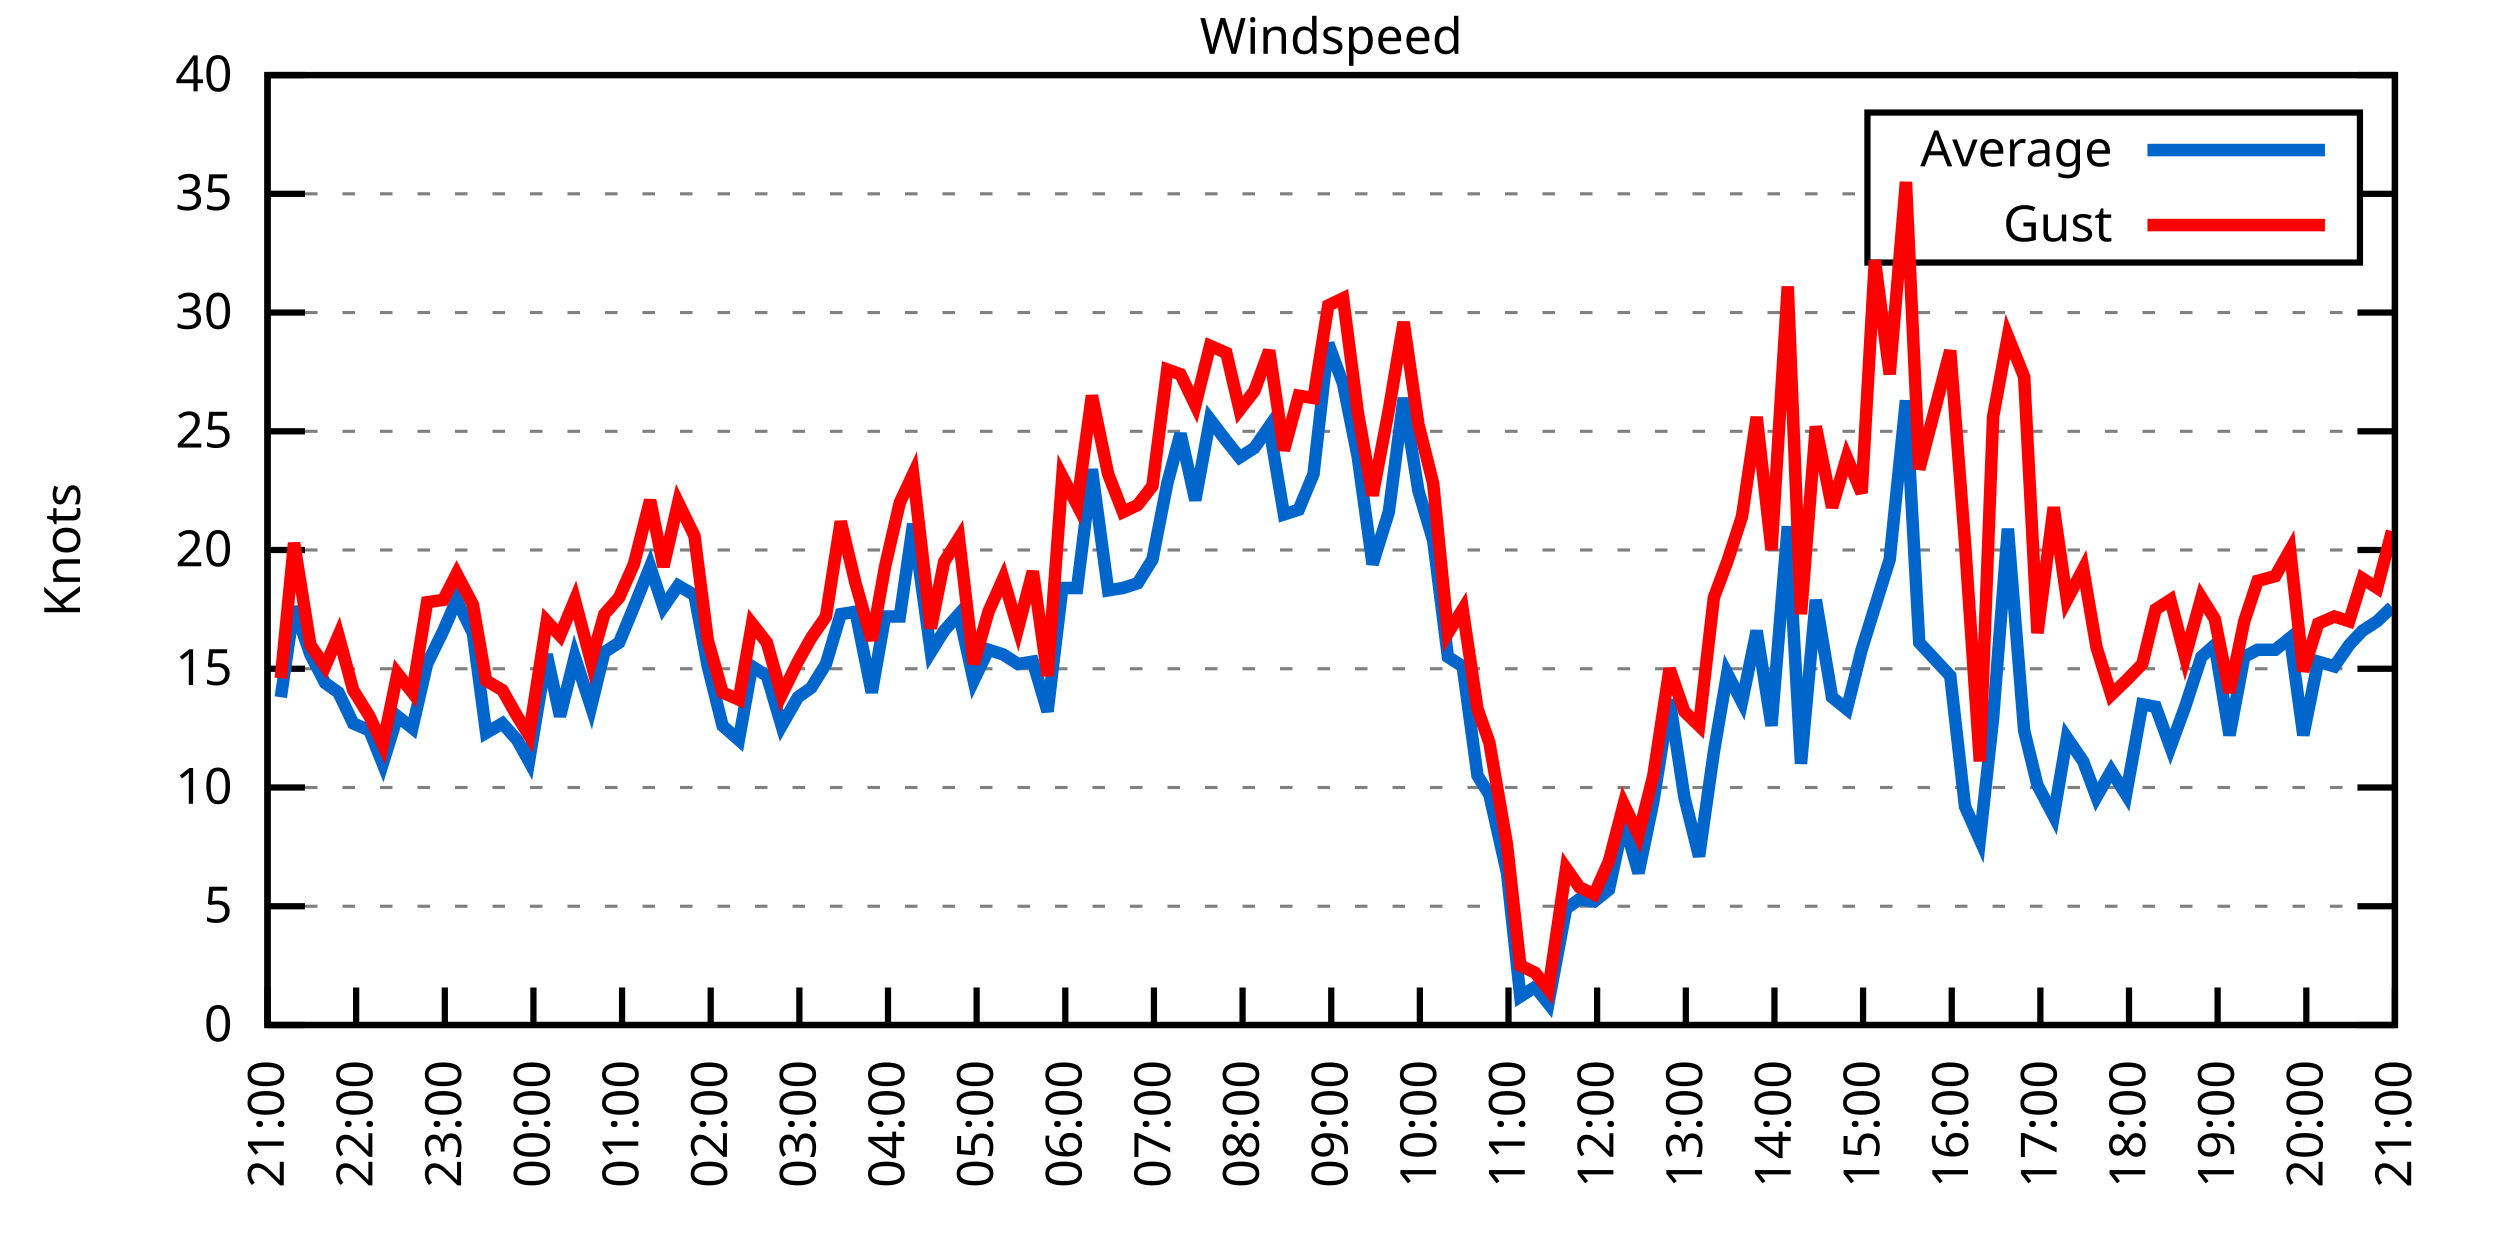
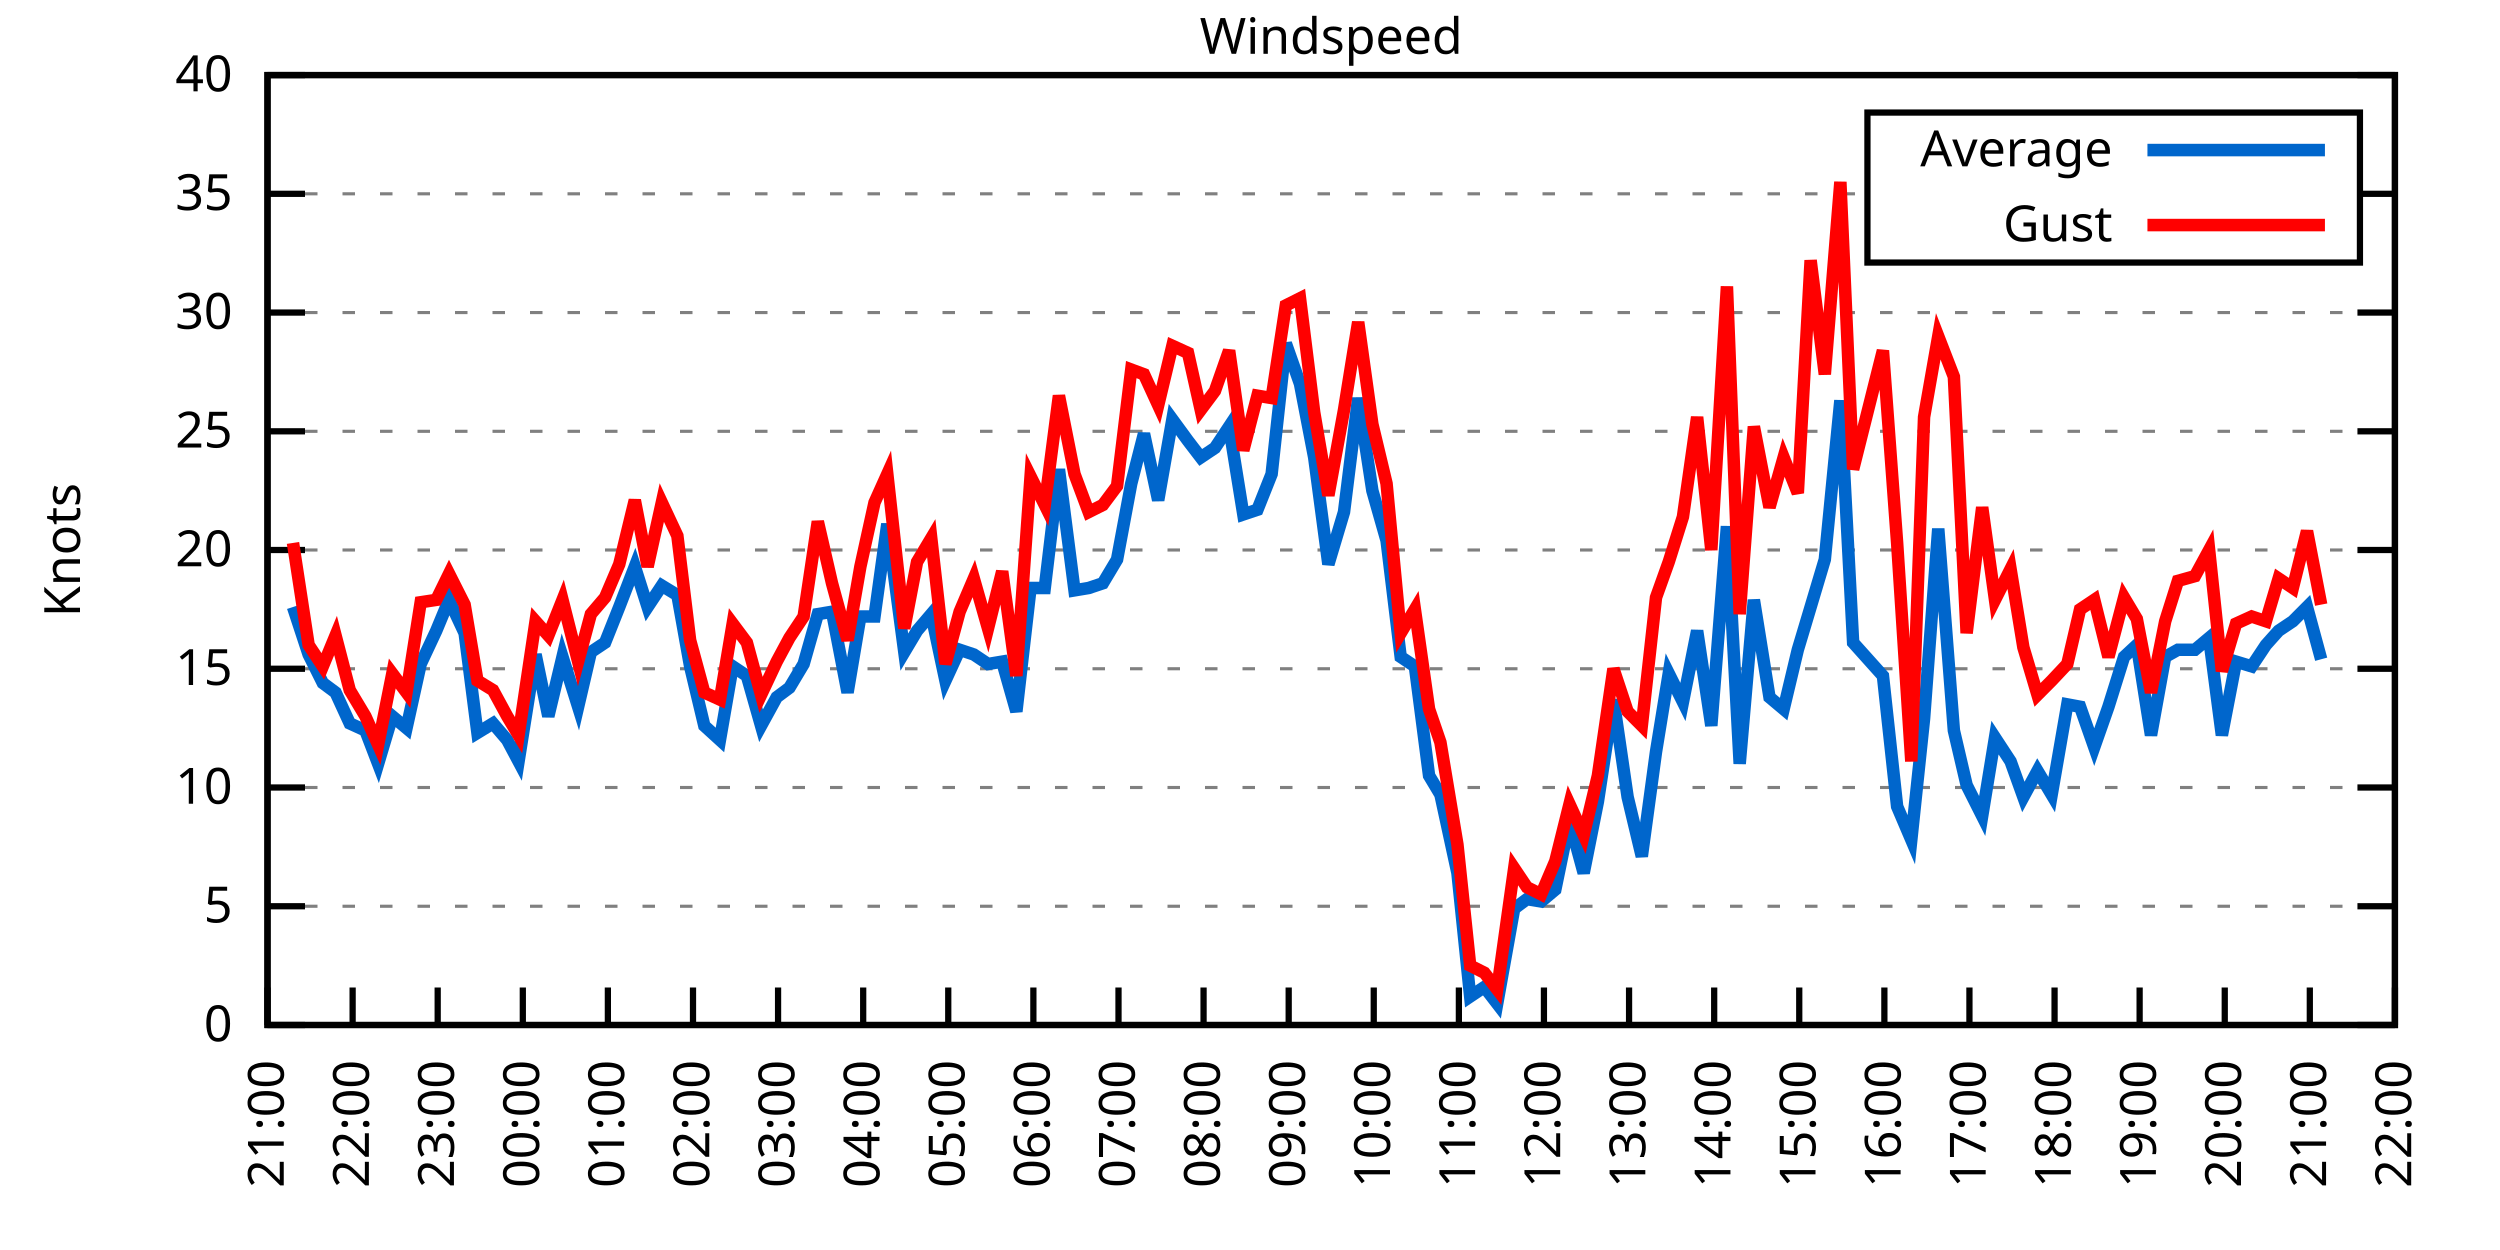
<svg xmlns="http://www.w3.org/2000/svg" xmlns:xlink="http://www.w3.org/1999/xlink" width="400" height="200" viewBox="0 0 400 200">
  <g id="gnuplot_canvas">
    <rect x="0" y="0" width="400" height="200" fill="none" />
    <defs>
      <circle id="gpDot" r="0.5" stroke-width="0.5" stroke="currentColor" />
      <path id="gpPt0" stroke-width="0.333" stroke="currentColor" d="M-1,0 h2 M0,-1 v2" />
      <path id="gpPt1" stroke-width="0.333" stroke="currentColor" d="M-1,-1 L1,1 M1,-1 L-1,1" />
      <path id="gpPt2" stroke-width="0.333" stroke="currentColor" d="M-1,0 L1,0 M0,-1 L0,1 M-1,-1 L1,1 M-1,1 L1,-1" />
      <rect id="gpPt3" stroke-width="0.333" stroke="currentColor" x="-1" y="-1" width="2" height="2" />
      <rect id="gpPt4" stroke-width="0.333" stroke="currentColor" fill="currentColor" x="-1" y="-1" width="2" height="2" />
      <circle id="gpPt5" stroke-width="0.333" stroke="currentColor" cx="0" cy="0" r="1" />
      <use xlink:href="#gpPt5" id="gpPt6" fill="currentColor" stroke="none" />
      <path id="gpPt7" stroke-width="0.333" stroke="currentColor" d="M0,-1.33 L-1.33,0.67 L1.33,0.67 z" />
      <use xlink:href="#gpPt7" id="gpPt8" fill="currentColor" stroke="none" />
      <use xlink:href="#gpPt7" id="gpPt9" stroke="currentColor" transform="rotate(180)" />
      <use xlink:href="#gpPt9" id="gpPt10" fill="currentColor" stroke="none" />
      <use xlink:href="#gpPt3" id="gpPt11" stroke="currentColor" transform="rotate(45)" />
      <use xlink:href="#gpPt11" id="gpPt12" fill="currentColor" stroke="none" />
      <path id="gpPt13" stroke-width="0.333" stroke="currentColor" d="M0,1.330 L1.265,0.411 L0.782,-1.067 L-0.782,-1.076 L-1.265,0.411 z" />
      <use xlink:href="#gpPt13" id="gpPt14" fill="currentColor" stroke="none" />
      <filter id="textbox" filterUnits="objectBoundingBox" x="0" y="0" height="1" width="1">
        <feFlood flood-color="white" flood-opacity="1" result="bgnd" />
        <feComposite in="SourceGraphic" in2="bgnd" operator="atop" />
      </filter>
      <filter id="greybox" filterUnits="objectBoundingBox" x="0" y="0" height="1" width="1">
        <feFlood flood-color="lightgrey" flood-opacity="1" result="grey" />
        <feComposite in="SourceGraphic" in2="grey" operator="atop" />
      </filter>
    </defs>
    <g fill="none" color="white" stroke="currentColor" stroke-width="1.00" stroke-linecap="butt" stroke-linejoin="miter">
</g>
    <g fill="none" color="black" stroke="currentColor" stroke-width="1.00" stroke-linecap="butt" stroke-linejoin="miter">
      <g stroke="none" shape-rendering="crispEdges">
        <polygon fill="rgb(255, 255, 255)" points="42.80,164.00 383.18,164.00 383.18,12.02 42.80,12.02 " />
      </g>
    </g>
    <g fill="none" color="black" stroke="currentColor" stroke-width="1.00" stroke-linecap="butt" stroke-linejoin="miter">
</g>
    <g fill="none" color="black" stroke="black" stroke-width="0.50" stroke-linecap="butt" stroke-linejoin="miter">
</g>
    <g fill="none" color="gray" stroke="currentColor" stroke-width="0.50" stroke-linecap="butt" stroke-linejoin="miter">
      <path stroke="gray" stroke-dasharray="2,4" class="gridline" d="M42.80,164.00 L383.19,164.00  " />
    </g>
    <g fill="none" color="gray" stroke="gray" stroke-width="1.00" stroke-linecap="butt" stroke-linejoin="miter">
</g>
    <g fill="none" color="black" stroke="currentColor" stroke-width="1.00" stroke-linecap="butt" stroke-linejoin="miter">
      <path stroke="black" d="M42.80,164.00 L48.80,164.00 M383.19,164.00 L377.19,164.00  " />
      <g transform="translate(37.20,166.60)" stroke="none" fill="black" font-family="Sans" font-size="8.00" text-anchor="end">
        <text>
          <tspan font-family="Sans"> 0</tspan>
        </text>
      </g>
    </g>
    <g fill="none" color="black" stroke="currentColor" stroke-width="1.00" stroke-linecap="butt" stroke-linejoin="miter">
</g>
    <g fill="none" color="black" stroke="black" stroke-width="0.50" stroke-linecap="butt" stroke-linejoin="miter">
</g>
    <g fill="none" color="gray" stroke="currentColor" stroke-width="0.50" stroke-linecap="butt" stroke-linejoin="miter">
      <path stroke="gray" stroke-dasharray="2,4" class="gridline" d="M42.80,145.00 L383.19,145.00  " />
    </g>
    <g fill="none" color="gray" stroke="gray" stroke-width="1.00" stroke-linecap="butt" stroke-linejoin="miter">
</g>
    <g fill="none" color="black" stroke="currentColor" stroke-width="1.00" stroke-linecap="butt" stroke-linejoin="miter">
      <path stroke="black" d="M42.80,145.00 L48.80,145.00 M383.19,145.00 L377.19,145.00  " />
      <g transform="translate(37.20,147.60)" stroke="none" fill="black" font-family="Sans" font-size="8.00" text-anchor="end">
        <text>
          <tspan font-family="Sans"> 5</tspan>
        </text>
      </g>
    </g>
    <g fill="none" color="black" stroke="currentColor" stroke-width="1.00" stroke-linecap="butt" stroke-linejoin="miter">
</g>
    <g fill="none" color="black" stroke="black" stroke-width="0.50" stroke-linecap="butt" stroke-linejoin="miter">
</g>
    <g fill="none" color="gray" stroke="currentColor" stroke-width="0.50" stroke-linecap="butt" stroke-linejoin="miter">
      <path stroke="gray" stroke-dasharray="2,4" class="gridline" d="M42.80,126.00 L383.19,126.00  " />
    </g>
    <g fill="none" color="gray" stroke="gray" stroke-width="1.00" stroke-linecap="butt" stroke-linejoin="miter">
</g>
    <g fill="none" color="black" stroke="currentColor" stroke-width="1.00" stroke-linecap="butt" stroke-linejoin="miter">
      <path stroke="black" d="M42.80,126.00 L48.80,126.00 M383.19,126.00 L377.19,126.00  " />
      <g transform="translate(37.20,128.60)" stroke="none" fill="black" font-family="Sans" font-size="8.00" text-anchor="end">
        <text>
          <tspan font-family="Sans"> 10</tspan>
        </text>
      </g>
    </g>
    <g fill="none" color="black" stroke="currentColor" stroke-width="1.00" stroke-linecap="butt" stroke-linejoin="miter">
</g>
    <g fill="none" color="black" stroke="black" stroke-width="0.50" stroke-linecap="butt" stroke-linejoin="miter">
</g>
    <g fill="none" color="gray" stroke="currentColor" stroke-width="0.50" stroke-linecap="butt" stroke-linejoin="miter">
      <path stroke="gray" stroke-dasharray="2,4" class="gridline" d="M42.80,107.00 L383.19,107.00  " />
    </g>
    <g fill="none" color="gray" stroke="gray" stroke-width="1.00" stroke-linecap="butt" stroke-linejoin="miter">
</g>
    <g fill="none" color="black" stroke="currentColor" stroke-width="1.00" stroke-linecap="butt" stroke-linejoin="miter">
      <path stroke="black" d="M42.80,107.00 L48.80,107.00 M383.19,107.00 L377.19,107.00  " />
      <g transform="translate(37.20,109.60)" stroke="none" fill="black" font-family="Sans" font-size="8.00" text-anchor="end">
        <text>
          <tspan font-family="Sans"> 15</tspan>
        </text>
      </g>
    </g>
    <g fill="none" color="black" stroke="currentColor" stroke-width="1.00" stroke-linecap="butt" stroke-linejoin="miter">
</g>
    <g fill="none" color="black" stroke="black" stroke-width="0.50" stroke-linecap="butt" stroke-linejoin="miter">
</g>
    <g fill="none" color="gray" stroke="currentColor" stroke-width="0.50" stroke-linecap="butt" stroke-linejoin="miter">
      <path stroke="gray" stroke-dasharray="2,4" class="gridline" d="M42.80,88.00 L383.19,88.00  " />
    </g>
    <g fill="none" color="gray" stroke="gray" stroke-width="1.00" stroke-linecap="butt" stroke-linejoin="miter">
</g>
    <g fill="none" color="black" stroke="currentColor" stroke-width="1.00" stroke-linecap="butt" stroke-linejoin="miter">
      <path stroke="black" d="M42.80,88.00 L48.80,88.00 M383.19,88.00 L377.19,88.00  " />
      <g transform="translate(37.20,90.60)" stroke="none" fill="black" font-family="Sans" font-size="8.00" text-anchor="end">
        <text>
          <tspan font-family="Sans"> 20</tspan>
        </text>
      </g>
    </g>
    <g fill="none" color="black" stroke="currentColor" stroke-width="1.00" stroke-linecap="butt" stroke-linejoin="miter">
</g>
    <g fill="none" color="black" stroke="black" stroke-width="0.50" stroke-linecap="butt" stroke-linejoin="miter">
</g>
    <g fill="none" color="gray" stroke="currentColor" stroke-width="0.50" stroke-linecap="butt" stroke-linejoin="miter">
      <path stroke="gray" stroke-dasharray="2,4" class="gridline" d="M42.80,69.01 L383.19,69.01  " />
    </g>
    <g fill="none" color="gray" stroke="gray" stroke-width="1.00" stroke-linecap="butt" stroke-linejoin="miter">
</g>
    <g fill="none" color="black" stroke="currentColor" stroke-width="1.00" stroke-linecap="butt" stroke-linejoin="miter">
      <path stroke="black" d="M42.80,69.01 L48.80,69.01 M383.19,69.01 L377.19,69.01  " />
      <g transform="translate(37.20,71.61)" stroke="none" fill="black" font-family="Sans" font-size="8.00" text-anchor="end">
        <text>
          <tspan font-family="Sans"> 25</tspan>
        </text>
      </g>
    </g>
    <g fill="none" color="black" stroke="currentColor" stroke-width="1.00" stroke-linecap="butt" stroke-linejoin="miter">
</g>
    <g fill="none" color="black" stroke="black" stroke-width="0.50" stroke-linecap="butt" stroke-linejoin="miter">
</g>
    <g fill="none" color="gray" stroke="currentColor" stroke-width="0.50" stroke-linecap="butt" stroke-linejoin="miter">
      <path stroke="gray" stroke-dasharray="2,4" class="gridline" d="M42.80,50.01 L383.19,50.01  " />
    </g>
    <g fill="none" color="gray" stroke="gray" stroke-width="1.00" stroke-linecap="butt" stroke-linejoin="miter">
</g>
    <g fill="none" color="black" stroke="currentColor" stroke-width="1.00" stroke-linecap="butt" stroke-linejoin="miter">
      <path stroke="black" d="M42.80,50.01 L48.80,50.01 M383.19,50.01 L377.19,50.01  " />
      <g transform="translate(37.20,52.61)" stroke="none" fill="black" font-family="Sans" font-size="8.00" text-anchor="end">
        <text>
          <tspan font-family="Sans"> 30</tspan>
        </text>
      </g>
    </g>
    <g fill="none" color="black" stroke="currentColor" stroke-width="1.00" stroke-linecap="butt" stroke-linejoin="miter">
</g>
    <g fill="none" color="black" stroke="black" stroke-width="0.50" stroke-linecap="butt" stroke-linejoin="miter">
</g>
    <g fill="none" color="gray" stroke="currentColor" stroke-width="0.50" stroke-linecap="butt" stroke-linejoin="miter">
      <path stroke="gray" stroke-dasharray="2,4" class="gridline" d="M42.80,31.01 L298.79,31.01 M377.59,31.01 L383.19,31.01  " />
    </g>
    <g fill="none" color="gray" stroke="gray" stroke-width="1.00" stroke-linecap="butt" stroke-linejoin="miter">
</g>
    <g fill="none" color="black" stroke="currentColor" stroke-width="1.00" stroke-linecap="butt" stroke-linejoin="miter">
      <path stroke="black" d="M42.80,31.01 L48.80,31.01 M383.19,31.01 L377.19,31.01  " />
      <g transform="translate(37.20,33.61)" stroke="none" fill="black" font-family="Sans" font-size="8.00" text-anchor="end">
        <text>
          <tspan font-family="Sans"> 35</tspan>
        </text>
      </g>
    </g>
    <g fill="none" color="black" stroke="currentColor" stroke-width="1.00" stroke-linecap="butt" stroke-linejoin="miter">
</g>
    <g fill="none" color="black" stroke="black" stroke-width="0.50" stroke-linecap="butt" stroke-linejoin="miter">
</g>
    <g fill="none" color="gray" stroke="currentColor" stroke-width="0.50" stroke-linecap="butt" stroke-linejoin="miter">
      <path stroke="gray" stroke-dasharray="2,4" class="gridline" d="M42.80,12.01 L383.19,12.01  " />
    </g>
    <g fill="none" color="gray" stroke="gray" stroke-width="1.00" stroke-linecap="butt" stroke-linejoin="miter">
</g>
    <g fill="none" color="black" stroke="currentColor" stroke-width="1.00" stroke-linecap="butt" stroke-linejoin="miter">
      <path stroke="black" d="M42.80,12.01 L48.80,12.01 M383.19,12.01 L377.19,12.01  " />
      <g transform="translate(37.20,14.61)" stroke="none" fill="black" font-family="Sans" font-size="8.00" text-anchor="end">
        <text>
          <tspan font-family="Sans"> 40</tspan>
        </text>
      </g>
    </g>
    <g fill="none" color="black" stroke="currentColor" stroke-width="1.00" stroke-linecap="butt" stroke-linejoin="miter">
      <path stroke="black" d="M42.80,164.00 L42.80,158.00  " />
      <g transform="translate(45.40,169.60) rotate(270.00)" stroke="none" fill="black" font-family="Sans" font-size="8.00" text-anchor="end">
        <text>
          <tspan font-family="Sans">21:00</tspan>
        </text>
      </g>
    </g>
    <g fill="none" color="black" stroke="currentColor" stroke-width="1.00" stroke-linecap="butt" stroke-linejoin="miter">
-       <path stroke="black" d="M56.98,164.00 L56.98,158.00  " />
-       <g transform="translate(59.58,169.60) rotate(270.00)" stroke="none" fill="black" font-family="Sans" font-size="8.00" text-anchor="end">
+       <path stroke="black" d="M56.42,164.00 L56.42,158.00  " />
+       <g transform="translate(59.02,169.60) rotate(270.00)" stroke="none" fill="black" font-family="Sans" font-size="8.00" text-anchor="end">
        <text>
          <tspan font-family="Sans">22:00</tspan>
        </text>
      </g>
    </g>
    <g fill="none" color="black" stroke="currentColor" stroke-width="1.00" stroke-linecap="butt" stroke-linejoin="miter">
-       <path stroke="black" d="M71.17,164.00 L71.17,158.00  " />
-       <g transform="translate(73.77,169.60) rotate(270.00)" stroke="none" fill="black" font-family="Sans" font-size="8.00" text-anchor="end">
+       <path stroke="black" d="M70.03,164.00 L70.03,158.00  " />
+       <g transform="translate(72.63,169.60) rotate(270.00)" stroke="none" fill="black" font-family="Sans" font-size="8.00" text-anchor="end">
        <text>
          <tspan font-family="Sans">23:00</tspan>
        </text>
      </g>
    </g>
    <g fill="none" color="black" stroke="currentColor" stroke-width="1.00" stroke-linecap="butt" stroke-linejoin="miter">
-       <path stroke="black" d="M85.35,164.00 L85.35,158.00  " />
-       <g transform="translate(87.95,169.60) rotate(270.00)" stroke="none" fill="black" font-family="Sans" font-size="8.00" text-anchor="end">
+       <path stroke="black" d="M83.65,164.00 L83.65,158.00  " />
+       <g transform="translate(86.25,169.60) rotate(270.00)" stroke="none" fill="black" font-family="Sans" font-size="8.00" text-anchor="end">
        <text>
          <tspan font-family="Sans">00:00</tspan>
        </text>
      </g>
    </g>
    <g fill="none" color="black" stroke="currentColor" stroke-width="1.00" stroke-linecap="butt" stroke-linejoin="miter">
-       <path stroke="black" d="M99.53,164.00 L99.53,158.00  " />
-       <g transform="translate(102.13,169.60) rotate(270.00)" stroke="none" fill="black" font-family="Sans" font-size="8.00" text-anchor="end">
+       <path stroke="black" d="M97.26,164.00 L97.26,158.00  " />
+       <g transform="translate(99.86,169.60) rotate(270.00)" stroke="none" fill="black" font-family="Sans" font-size="8.00" text-anchor="end">
        <text>
          <tspan font-family="Sans">01:00</tspan>
        </text>
      </g>
    </g>
    <g fill="none" color="black" stroke="currentColor" stroke-width="1.00" stroke-linecap="butt" stroke-linejoin="miter">
-       <path stroke="black" d="M113.71,164.00 L113.71,158.00  " />
-       <g transform="translate(116.31,169.60) rotate(270.00)" stroke="none" fill="black" font-family="Sans" font-size="8.00" text-anchor="end">
+       <path stroke="black" d="M110.88,164.00 L110.88,158.00  " />
+       <g transform="translate(113.48,169.60) rotate(270.00)" stroke="none" fill="black" font-family="Sans" font-size="8.00" text-anchor="end">
        <text>
          <tspan font-family="Sans">02:00</tspan>
        </text>
      </g>
    </g>
    <g fill="none" color="black" stroke="currentColor" stroke-width="1.00" stroke-linecap="butt" stroke-linejoin="miter">
-       <path stroke="black" d="M127.90,164.00 L127.90,158.00  " />
-       <g transform="translate(130.50,169.60) rotate(270.00)" stroke="none" fill="black" font-family="Sans" font-size="8.00" text-anchor="end">
+       <path stroke="black" d="M124.49,164.00 L124.49,158.00  " />
+       <g transform="translate(127.09,169.60) rotate(270.00)" stroke="none" fill="black" font-family="Sans" font-size="8.00" text-anchor="end">
        <text>
          <tspan font-family="Sans">03:00</tspan>
        </text>
      </g>
    </g>
    <g fill="none" color="black" stroke="currentColor" stroke-width="1.00" stroke-linecap="butt" stroke-linejoin="miter">
-       <path stroke="black" d="M142.08,164.00 L142.08,158.00  " />
-       <g transform="translate(144.68,169.60) rotate(270.00)" stroke="none" fill="black" font-family="Sans" font-size="8.00" text-anchor="end">
+       <path stroke="black" d="M138.11,164.00 L138.11,158.00  " />
+       <g transform="translate(140.71,169.60) rotate(270.00)" stroke="none" fill="black" font-family="Sans" font-size="8.00" text-anchor="end">
        <text>
          <tspan font-family="Sans">04:00</tspan>
        </text>
      </g>
    </g>
    <g fill="none" color="black" stroke="currentColor" stroke-width="1.00" stroke-linecap="butt" stroke-linejoin="miter">
-       <path stroke="black" d="M156.26,164.00 L156.26,158.00  " />
-       <g transform="translate(158.86,169.60) rotate(270.00)" stroke="none" fill="black" font-family="Sans" font-size="8.00" text-anchor="end">
+       <path stroke="black" d="M151.72,164.00 L151.72,158.00  " />
+       <g transform="translate(154.32,169.60) rotate(270.00)" stroke="none" fill="black" font-family="Sans" font-size="8.00" text-anchor="end">
        <text>
          <tspan font-family="Sans">05:00</tspan>
        </text>
      </g>
    </g>
    <g fill="none" color="black" stroke="currentColor" stroke-width="1.00" stroke-linecap="butt" stroke-linejoin="miter">
-       <path stroke="black" d="M170.45,164.00 L170.45,158.00  " />
-       <g transform="translate(173.05,169.60) rotate(270.00)" stroke="none" fill="black" font-family="Sans" font-size="8.00" text-anchor="end">
+       <path stroke="black" d="M165.34,164.00 L165.34,158.00  " />
+       <g transform="translate(167.94,169.60) rotate(270.00)" stroke="none" fill="black" font-family="Sans" font-size="8.00" text-anchor="end">
        <text>
          <tspan font-family="Sans">06:00</tspan>
        </text>
      </g>
    </g>
    <g fill="none" color="black" stroke="currentColor" stroke-width="1.00" stroke-linecap="butt" stroke-linejoin="miter">
-       <path stroke="black" d="M184.63,164.00 L184.63,158.00  " />
-       <g transform="translate(187.23,169.60) rotate(270.00)" stroke="none" fill="black" font-family="Sans" font-size="8.00" text-anchor="end">
+       <path stroke="black" d="M178.96,164.00 L178.96,158.00  " />
+       <g transform="translate(181.56,169.60) rotate(270.00)" stroke="none" fill="black" font-family="Sans" font-size="8.00" text-anchor="end">
        <text>
          <tspan font-family="Sans">07:00</tspan>
        </text>
      </g>
    </g>
    <g fill="none" color="black" stroke="currentColor" stroke-width="1.00" stroke-linecap="butt" stroke-linejoin="miter">
-       <path stroke="black" d="M198.81,164.00 L198.81,158.00  " />
-       <g transform="translate(201.41,169.60) rotate(270.00)" stroke="none" fill="black" font-family="Sans" font-size="8.00" text-anchor="end">
+       <path stroke="black" d="M192.57,164.00 L192.57,158.00  " />
+       <g transform="translate(195.17,169.60) rotate(270.00)" stroke="none" fill="black" font-family="Sans" font-size="8.00" text-anchor="end">
        <text>
          <tspan font-family="Sans">08:00</tspan>
        </text>
      </g>
    </g>
    <g fill="none" color="black" stroke="currentColor" stroke-width="1.00" stroke-linecap="butt" stroke-linejoin="miter">
-       <path stroke="black" d="M213.00,164.00 L213.00,158.00  " />
-       <g transform="translate(215.60,169.60) rotate(270.00)" stroke="none" fill="black" font-family="Sans" font-size="8.00" text-anchor="end">
+       <path stroke="black" d="M206.19,164.00 L206.19,158.00  " />
+       <g transform="translate(208.79,169.60) rotate(270.00)" stroke="none" fill="black" font-family="Sans" font-size="8.00" text-anchor="end">
        <text>
          <tspan font-family="Sans">09:00</tspan>
        </text>
      </g>
    </g>
    <g fill="none" color="black" stroke="currentColor" stroke-width="1.00" stroke-linecap="butt" stroke-linejoin="miter">
-       <path stroke="black" d="M227.18,164.00 L227.18,158.00  " />
-       <g transform="translate(229.78,169.60) rotate(270.00)" stroke="none" fill="black" font-family="Sans" font-size="8.00" text-anchor="end">
+       <path stroke="black" d="M219.80,164.00 L219.80,158.00  " />
+       <g transform="translate(222.40,169.60) rotate(270.00)" stroke="none" fill="black" font-family="Sans" font-size="8.00" text-anchor="end">
        <text>
          <tspan font-family="Sans">10:00</tspan>
        </text>
      </g>
    </g>
    <g fill="none" color="black" stroke="currentColor" stroke-width="1.00" stroke-linecap="butt" stroke-linejoin="miter">
-       <path stroke="black" d="M241.36,164.00 L241.36,158.00  " />
-       <g transform="translate(243.96,169.60) rotate(270.00)" stroke="none" fill="black" font-family="Sans" font-size="8.00" text-anchor="end">
+       <path stroke="black" d="M233.42,164.00 L233.42,158.00  " />
+       <g transform="translate(236.02,169.60) rotate(270.00)" stroke="none" fill="black" font-family="Sans" font-size="8.00" text-anchor="end">
        <text>
          <tspan font-family="Sans">11:00</tspan>
        </text>
      </g>
    </g>
    <g fill="none" color="black" stroke="currentColor" stroke-width="1.00" stroke-linecap="butt" stroke-linejoin="miter">
-       <path stroke="black" d="M255.54,164.00 L255.54,158.00  " />
-       <g transform="translate(258.14,169.60) rotate(270.00)" stroke="none" fill="black" font-family="Sans" font-size="8.00" text-anchor="end">
+       <path stroke="black" d="M247.03,164.00 L247.03,158.00  " />
+       <g transform="translate(249.63,169.60) rotate(270.00)" stroke="none" fill="black" font-family="Sans" font-size="8.00" text-anchor="end">
        <text>
          <tspan font-family="Sans">12:00</tspan>
        </text>
      </g>
    </g>
    <g fill="none" color="black" stroke="currentColor" stroke-width="1.00" stroke-linecap="butt" stroke-linejoin="miter">
-       <path stroke="black" d="M269.73,164.00 L269.73,158.00  " />
-       <g transform="translate(272.33,169.60) rotate(270.00)" stroke="none" fill="black" font-family="Sans" font-size="8.00" text-anchor="end">
+       <path stroke="black" d="M260.65,164.00 L260.65,158.00  " />
+       <g transform="translate(263.25,169.60) rotate(270.00)" stroke="none" fill="black" font-family="Sans" font-size="8.00" text-anchor="end">
        <text>
          <tspan font-family="Sans">13:00</tspan>
        </text>
      </g>
    </g>
    <g fill="none" color="black" stroke="currentColor" stroke-width="1.00" stroke-linecap="butt" stroke-linejoin="miter">
-       <path stroke="black" d="M283.91,164.00 L283.91,158.00  " />
-       <g transform="translate(286.51,169.60) rotate(270.00)" stroke="none" fill="black" font-family="Sans" font-size="8.00" text-anchor="end">
+       <path stroke="black" d="M274.27,164.00 L274.27,158.00  " />
+       <g transform="translate(276.87,169.60) rotate(270.00)" stroke="none" fill="black" font-family="Sans" font-size="8.00" text-anchor="end">
        <text>
          <tspan font-family="Sans">14:00</tspan>
        </text>
      </g>
    </g>
    <g fill="none" color="black" stroke="currentColor" stroke-width="1.00" stroke-linecap="butt" stroke-linejoin="miter">
-       <path stroke="black" d="M298.09,164.00 L298.09,158.00  " />
-       <g transform="translate(300.69,169.60) rotate(270.00)" stroke="none" fill="black" font-family="Sans" font-size="8.00" text-anchor="end">
+       <path stroke="black" d="M287.88,164.00 L287.88,158.00  " />
+       <g transform="translate(290.48,169.60) rotate(270.00)" stroke="none" fill="black" font-family="Sans" font-size="8.00" text-anchor="end">
        <text>
          <tspan font-family="Sans">15:00</tspan>
        </text>
      </g>
    </g>
    <g fill="none" color="black" stroke="currentColor" stroke-width="1.00" stroke-linecap="butt" stroke-linejoin="miter">
-       <path stroke="black" d="M312.28,164.00 L312.28,158.00  " />
-       <g transform="translate(314.88,169.60) rotate(270.00)" stroke="none" fill="black" font-family="Sans" font-size="8.00" text-anchor="end">
+       <path stroke="black" d="M301.50,164.00 L301.50,158.00  " />
+       <g transform="translate(304.10,169.60) rotate(270.00)" stroke="none" fill="black" font-family="Sans" font-size="8.00" text-anchor="end">
        <text>
          <tspan font-family="Sans">16:00</tspan>
        </text>
      </g>
    </g>
    <g fill="none" color="black" stroke="currentColor" stroke-width="1.00" stroke-linecap="butt" stroke-linejoin="miter">
-       <path stroke="black" d="M326.46,164.00 L326.46,158.00  " />
-       <g transform="translate(329.06,169.60) rotate(270.00)" stroke="none" fill="black" font-family="Sans" font-size="8.00" text-anchor="end">
+       <path stroke="black" d="M315.11,164.00 L315.11,158.00  " />
+       <g transform="translate(317.71,169.60) rotate(270.00)" stroke="none" fill="black" font-family="Sans" font-size="8.00" text-anchor="end">
        <text>
          <tspan font-family="Sans">17:00</tspan>
        </text>
      </g>
    </g>
    <g fill="none" color="black" stroke="currentColor" stroke-width="1.00" stroke-linecap="butt" stroke-linejoin="miter">
-       <path stroke="black" d="M340.64,164.00 L340.64,158.00  " />
-       <g transform="translate(343.24,169.60) rotate(270.00)" stroke="none" fill="black" font-family="Sans" font-size="8.00" text-anchor="end">
+       <path stroke="black" d="M328.73,164.00 L328.73,158.00  " />
+       <g transform="translate(331.33,169.60) rotate(270.00)" stroke="none" fill="black" font-family="Sans" font-size="8.00" text-anchor="end">
        <text>
          <tspan font-family="Sans">18:00</tspan>
        </text>
      </g>
    </g>
    <g fill="none" color="black" stroke="currentColor" stroke-width="1.00" stroke-linecap="butt" stroke-linejoin="miter">
-       <path stroke="black" d="M354.82,164.00 L354.82,158.00  " />
-       <g transform="translate(357.42,169.60) rotate(270.00)" stroke="none" fill="black" font-family="Sans" font-size="8.00" text-anchor="end">
+       <path stroke="black" d="M342.34,164.00 L342.34,158.00  " />
+       <g transform="translate(344.94,169.60) rotate(270.00)" stroke="none" fill="black" font-family="Sans" font-size="8.00" text-anchor="end">
        <text>
          <tspan font-family="Sans">19:00</tspan>
        </text>
      </g>
    </g>
    <g fill="none" color="black" stroke="currentColor" stroke-width="1.00" stroke-linecap="butt" stroke-linejoin="miter">
-       <path stroke="black" d="M369.01,164.00 L369.01,158.00  " />
-       <g transform="translate(371.61,169.60) rotate(270.00)" stroke="none" fill="black" font-family="Sans" font-size="8.00" text-anchor="end">
+       <path stroke="black" d="M355.96,164.00 L355.96,158.00  " />
+       <g transform="translate(358.56,169.60) rotate(270.00)" stroke="none" fill="black" font-family="Sans" font-size="8.00" text-anchor="end">
        <text>
          <tspan font-family="Sans">20:00</tspan>
+         </text>
+       </g>
+     </g>
+     <g fill="none" color="black" stroke="currentColor" stroke-width="1.00" stroke-linecap="butt" stroke-linejoin="miter">
+       <path stroke="black" d="M369.57,164.00 L369.57,158.00  " />
+       <g transform="translate(372.17,169.60) rotate(270.00)" stroke="none" fill="black" font-family="Sans" font-size="8.00" text-anchor="end">
+         <text>
+           <tspan font-family="Sans">21:00</tspan>
        </text>
      </g>
    </g>
    <g fill="none" color="black" stroke="currentColor" stroke-width="1.00" stroke-linecap="butt" stroke-linejoin="miter">
      <path stroke="black" d="M383.19,164.00 L383.19,158.00  " />
      <g transform="translate(385.79,169.60) rotate(270.00)" stroke="none" fill="black" font-family="Sans" font-size="8.00" text-anchor="end">
        <text>
-           <tspan font-family="Sans">21:00</tspan>
+           <tspan font-family="Sans">22:00</tspan>
        </text>
      </g>
    </g>
    <g fill="none" color="black" stroke="currentColor" stroke-width="1.00" stroke-linecap="butt" stroke-linejoin="miter">
</g>
    <g fill="none" color="black" stroke="currentColor" stroke-width="1.00" stroke-linecap="butt" stroke-linejoin="miter">
      <path stroke="black" d="M42.80,12.01 L42.80,164.00 L383.19,164.00 L383.19,12.01 L42.80,12.01 Z  " />
    </g>
    <g fill="none" color="black" stroke="currentColor" stroke-width="1.00" stroke-linecap="butt" stroke-linejoin="miter">
</g>
    <g fill="none" color="black" stroke="currentColor" stroke-width="1.00" stroke-linecap="butt" stroke-linejoin="miter">
      <path stroke="black" d="M298.79,42.01 L298.79,18.01 L377.59,18.01 L377.59,42.01 L298.79,42.01 Z  " />
    </g>
    <g id="Windspeed_plot_1">
      <g fill="none" color="white" stroke="black" stroke-width="2.00" stroke-linecap="butt" stroke-linejoin="miter">
</g>
      <g fill="none" color="black" stroke="currentColor" stroke-width="2.00" stroke-linecap="butt" stroke-linejoin="miter">
        <g transform="translate(337.99,26.61)" stroke="none" fill="black" font-family="Sans" font-size="8.00" text-anchor="end">
          <text>
            <tspan font-family="Sans">Average</tspan>
          </text>
        </g>
      </g>
      <g fill="none" color="black" stroke="currentColor" stroke-width="2.00" stroke-linecap="butt" stroke-linejoin="miter">
-         <path stroke="rgb(  0, 102, 204)" d="M343.59,24.01 L371.99,24.01 M44.93,111.56 L47.05,97.12 L49.66,104.72 L52.02,109.28 L54.15,110.80 L56.51,115.74   L59.11,116.88 L61.24,122.20 L63.60,114.60 L65.97,116.50 L68.33,106.24 L70.93,100.92 L73.06,95.98 L75.66,101.30   L77.78,117.26 L80.38,115.74 L82.75,118.40 L84.64,121.82 L87.48,104.72 L89.60,114.60 L91.97,105.10 L94.57,113.08   L96.70,104.34 L99.06,102.82 L101.42,97.12 L104.02,90.66 L106.15,97.12 L108.51,93.70 L111.11,95.22 L113.24,106.62   L115.61,116.12 L118.21,118.40 L120.33,106.62 L122.70,108.14 L125.06,116.12 L127.66,111.56 L129.79,110.04 L132.15,106.24   L134.52,98.26 L136.88,97.88 L139.48,110.80 L141.61,98.64 L143.97,98.64 L146.10,83.83 L148.94,104.34 L151.06,100.92   L153.43,98.26 L155.79,108.90 L158.15,103.96 L160.52,104.72 L162.88,106.24 L165.25,105.86 L167.61,113.84 L169.97,94.08   L172.34,94.08 L174.70,75.09 L177.30,94.46 L179.67,94.08 L182.03,93.32 L184.39,89.52 L186.76,77.37 L188.88,69.39   L191.25,80.03 L193.61,67.11 L196.21,70.53 L198.34,73.19 L200.70,71.67 L203.07,68.25 L205.43,82.31 L207.79,81.55   L210.16,75.85 L212.52,54.95 L214.89,61.41 L217.25,73.19 L219.61,90.28 L222.21,81.93 L224.58,63.69 L226.94,78.51   L229.31,86.49 L231.67,105.10 L234.03,106.62 L236.40,124.10 L238.29,127.14 L241.12,139.68 L243.25,159.44 L245.62,157.92   L247.74,160.58 L250.58,145.38 L252.71,143.86 L255.07,144.24 L257.43,142.34 L259.80,131.32 L262.16,139.68 L264.53,128.28   L267.13,111.94 L269.49,127.52 L271.85,137.02 L274.22,120.30 L276.35,107.76 L278.71,112.32 L281.07,100.92 L283.44,116.12   L286.04,84.21 L288.16,122.20 L290.53,95.98 L293.13,111.56 L295.49,113.46 L297.86,103.96 L299.98,97.12 L302.35,89.52   L304.95,64.07 L307.08,102.82 L312.04,108.14 L314.40,129.04 L316.77,134.36 L318.89,114.98 L321.26,84.59 L323.86,116.88   L325.99,125.62 L328.59,130.56 L330.71,118.02 L333.31,121.82 L335.44,127.52 L337.80,123.34 L340.17,127.14 L342.77,112.70   L344.90,113.08 L347.26,119.54 L349.62,113.08 L352.22,105.10 L354.35,103.20 L356.72,117.64 L359.08,105.10 L361.21,103.96   L364.04,103.96 L366.41,102.06 L368.53,117.64 L370.90,105.86 L373.50,106.62 L375.86,103.20 L377.99,100.92 L380.35,99.40   L382.72,97.12  " />
+         <path stroke="rgb(  0, 102, 204)" d="M343.59,24.01 L371.99,24.01 M46.88,97.12 L49.38,104.72 L51.65,109.28 L53.69,110.80 L55.96,115.74 L58.46,116.88   L60.50,122.20 L62.77,114.60 L65.04,116.50 L67.31,106.24 L69.80,100.92 L71.85,95.98 L74.34,101.30 L76.39,117.26   L78.88,115.74 L81.15,118.40 L82.97,121.82 L85.69,104.72 L87.73,114.60 L90.00,105.10 L92.50,113.08 L94.54,104.34   L96.81,102.82 L99.08,97.12 L101.57,90.66 L103.62,97.12 L105.89,93.70 L108.38,95.22 L110.42,106.62 L112.69,116.12   L115.19,118.40 L117.23,106.62 L119.50,108.14 L121.77,116.12 L124.27,111.56 L126.31,110.04 L128.58,106.24 L130.85,98.26   L133.12,97.88 L135.61,110.80 L137.66,98.64 L139.92,98.64 L141.97,83.83 L144.69,104.34 L146.73,100.92 L149.00,98.26   L151.27,108.90 L153.54,103.96 L155.81,104.72 L158.08,106.24 L160.35,105.86 L162.62,113.84 L164.89,94.08 L167.16,94.08   L169.43,75.09 L171.92,94.46 L174.19,94.08 L176.46,93.32 L178.73,89.52 L181.00,77.37 L183.04,69.39 L185.31,80.03   L187.58,67.11 L190.08,70.53 L192.12,73.19 L194.39,71.67 L196.66,68.25 L198.93,82.31 L201.19,81.55 L203.46,75.85   L205.73,54.95 L208.00,61.41 L210.27,73.19 L212.54,90.28 L215.04,81.93 L217.31,63.69 L219.58,78.51 L221.85,86.49   L224.11,105.10 L226.38,106.62 L228.65,124.10 L230.47,127.14 L233.19,139.68 L235.23,159.44 L237.50,157.92 L239.55,160.58   L242.27,145.38 L244.31,143.86 L246.58,144.24 L248.85,142.34 L251.12,131.32 L253.39,139.68 L255.66,128.28 L258.15,111.94   L260.42,127.52 L262.69,137.02 L264.96,120.30 L267.00,107.76 L269.27,112.32 L271.54,100.92 L273.81,116.12 L276.31,84.21   L278.35,122.20 L280.62,95.98 L283.12,111.56 L285.38,113.46 L287.65,103.96 L289.70,97.12 L291.97,89.52 L294.46,64.07   L296.50,102.82 L301.27,108.14 L303.54,129.04 L305.81,134.36 L307.85,114.98 L310.12,84.59 L312.62,116.88 L314.66,125.62   L317.15,130.56 L319.20,118.02 L321.69,121.82 L323.74,127.52 L326.00,123.34 L328.27,127.14 L330.77,112.70 L332.81,113.08   L335.08,119.54 L337.35,113.08 L339.85,105.10 L341.89,103.20 L344.16,117.64 L346.43,105.10 L348.47,103.96 L351.19,103.96   L353.46,102.06 L355.50,117.64 L357.77,105.86 L360.27,106.62 L362.54,103.20 L364.58,100.92 L366.85,99.40 L369.12,97.12   L371.39,105.48  " />
      </g>
    </g>
    <g id="Windspeed_plot_2">
      <g fill="none" color="black" stroke="currentColor" stroke-width="2.00" stroke-linecap="butt" stroke-linejoin="miter">
        <g transform="translate(337.99,38.61)" stroke="none" fill="black" font-family="Sans" font-size="8.00" text-anchor="end">
          <text>
            <tspan font-family="Sans">Gust</tspan>
          </text>
        </g>
      </g>
      <g fill="none" color="black" stroke="currentColor" stroke-width="2.00" stroke-linecap="butt" stroke-linejoin="miter">
-         <path stroke="rgb(255,   0,   0)" d="M343.59,36.01 L371.99,36.01 M44.93,108.52 L47.05,86.87 L49.66,103.20 L52.02,106.62 L54.15,101.68 L56.51,110.42   L59.11,114.60 L61.24,119.16 L63.60,107.76 L65.97,110.80 L68.33,96.36 L70.93,95.98 L73.06,91.80 L75.66,96.74   L77.78,108.90 L80.38,110.42 L82.75,114.60 L84.64,117.64 L87.48,99.40 L89.60,101.68 L91.97,95.98 L94.57,105.86   L96.70,98.26 L99.06,95.60 L101.42,90.28 L104.02,80.03 L106.15,90.66 L108.51,80.41 L111.11,85.73 L113.24,102.44   L115.61,110.80 L118.21,111.94 L120.33,99.78 L122.70,102.82 L125.06,111.18 L127.66,105.86 L129.79,102.06 L132.15,98.64   L134.52,83.45 L136.88,93.32 L139.48,102.44 L141.61,90.66 L143.97,80.41 L146.10,75.85 L148.94,100.54 L151.06,89.90   L153.43,86.11 L155.79,106.24 L158.15,97.88 L160.52,92.56 L162.88,100.54 L165.25,91.42 L167.61,108.14 L169.97,76.23   L172.34,80.79 L174.70,63.31 L177.30,75.85 L179.67,81.93 L182.03,80.79 L184.39,77.75 L186.76,59.13 L188.88,59.89   L191.25,64.83 L193.61,55.33 L196.21,56.47 L198.34,65.59 L200.70,62.55 L203.07,56.09 L205.43,72.05 L207.79,63.31   L210.16,63.69 L212.52,48.87 L214.89,47.73 L217.25,65.97 L219.61,79.27 L222.21,65.59 L224.58,51.53 L226.94,67.87   L229.31,77.37 L231.67,101.30 L234.03,97.50 L236.40,113.46 L238.29,118.78 L241.12,135.12 L243.25,154.50 L245.62,155.64   L247.74,158.30 L250.58,138.92 L252.71,141.96 L255.07,143.10 L257.43,137.78 L259.80,128.66 L262.16,133.60 L264.53,124.10   L267.13,107.00 L269.49,113.84 L271.85,116.12 L274.22,95.60 L276.35,89.90 L278.71,82.69 L281.07,66.73 L283.44,88.00   L286.04,45.83 L288.16,98.26 L290.53,68.25 L293.13,81.17 L295.49,73.19 L297.86,78.89 L299.98,41.65 L302.35,59.89   L304.95,29.11 L307.08,75.09 L312.04,56.09 L314.40,86.87 L316.77,121.82 L318.89,66.73 L321.26,53.81 L323.86,60.27   L325.99,101.30 L328.59,81.17 L330.71,95.98 L333.31,91.04 L335.44,103.58 L337.80,111.18 L340.17,108.90 L342.77,106.24   L344.90,97.50 L347.26,95.98 L349.62,105.10 L352.22,95.60 L354.35,99.02 L356.72,110.80 L359.08,99.40 L361.21,92.94   L364.04,92.18 L366.41,88.00 L368.53,107.38 L370.90,99.78 L373.50,98.64 L375.86,99.40 L377.99,92.56 L380.35,94.08   L382.72,84.97  " />
+         <path stroke="rgb(255,   0,   0)" d="M343.59,36.01 L371.99,36.01 M46.88,86.87 L49.38,103.20 L51.65,106.62 L53.69,101.68 L55.96,110.42 L58.46,114.60   L60.50,119.16 L62.77,107.76 L65.04,110.80 L67.31,96.36 L69.80,95.98 L71.85,91.80 L74.34,96.74 L76.39,108.90   L78.88,110.42 L81.15,114.60 L82.97,117.64 L85.69,99.40 L87.73,101.68 L90.00,95.98 L92.50,105.86 L94.54,98.26   L96.81,95.60 L99.08,90.28 L101.57,80.03 L103.62,90.66 L105.89,80.41 L108.38,85.73 L110.42,102.44 L112.69,110.80   L115.19,111.94 L117.23,99.78 L119.50,102.82 L121.77,111.18 L124.27,105.86 L126.31,102.06 L128.58,98.64 L130.85,83.45   L133.12,93.32 L135.61,102.44 L137.66,90.66 L139.92,80.41 L141.97,75.85 L144.69,100.54 L146.73,89.90 L149.00,86.11   L151.27,106.24 L153.54,97.88 L155.81,92.56 L158.08,100.54 L160.35,91.42 L162.62,108.14 L164.89,76.23 L167.16,80.79   L169.43,63.31 L171.92,75.85 L174.19,81.93 L176.46,80.79 L178.73,77.75 L181.00,59.13 L183.04,59.89 L185.31,64.83   L187.58,55.33 L190.08,56.47 L192.12,65.59 L194.39,62.55 L196.66,56.09 L198.93,72.05 L201.19,63.31 L203.46,63.69   L205.73,48.87 L208.00,47.73 L210.27,65.97 L212.54,79.27 L215.04,65.59 L217.31,51.53 L219.58,67.87 L221.85,77.37   L224.11,101.30 L226.38,97.50 L228.65,113.46 L230.47,118.78 L233.19,135.12 L235.23,154.50 L237.50,155.64 L239.55,158.30   L242.27,138.92 L244.31,141.96 L246.58,143.10 L248.85,137.78 L251.12,128.66 L253.39,133.60 L255.66,124.10 L258.15,107.00   L260.42,113.84 L262.69,116.12 L264.96,95.60 L267.00,89.90 L269.27,82.69 L271.54,66.73 L273.81,88.00 L276.31,45.83   L278.35,98.26 L280.62,68.25 L283.12,81.17 L285.38,73.19 L287.65,78.89 L289.70,41.65 L291.97,59.89 L294.46,29.11   L296.50,75.09 L301.27,56.09 L303.54,86.87 L305.81,121.82 L307.85,66.73 L310.12,53.81 L312.62,60.27 L314.66,101.30   L317.15,81.17 L319.20,95.98 L321.69,91.04 L323.74,103.58 L326.00,111.18 L328.27,108.90 L330.77,106.24 L332.81,97.50   L335.08,95.98 L337.35,105.10 L339.85,95.60 L341.89,99.02 L344.16,110.80 L346.43,99.40 L348.47,92.94 L351.19,92.18   L353.46,88.00 L355.50,107.38 L357.77,99.78 L360.27,98.64 L362.54,99.40 L364.58,92.56 L366.85,94.08 L369.12,84.97   L371.39,96.74  " />
      </g>
    </g>
    <g fill="none" color="black" stroke="currentColor" stroke-width="2.00" stroke-linecap="butt" stroke-linejoin="miter">
</g>
    <g fill="none" color="black" stroke="black" stroke-width="1.00" stroke-linecap="butt" stroke-linejoin="miter">
</g>
    <g fill="none" color="black" stroke="currentColor" stroke-width="1.00" stroke-linecap="butt" stroke-linejoin="miter">
      <path stroke="black" d="M42.80,12.01 L42.80,164.00 L383.19,164.00 L383.19,12.01 L42.80,12.01 Z  " />
      <g transform="translate(12.80,88.01) rotate(270.00)" stroke="none" fill="black" font-family="Sans" font-size="8.00" text-anchor="middle">
        <text>
          <tspan font-family="Sans">Knots</tspan>
        </text>
      </g>
    </g>
    <g fill="none" color="black" stroke="currentColor" stroke-width="1.00" stroke-linecap="butt" stroke-linejoin="miter">
</g>
    <g fill="none" color="black" stroke="currentColor" stroke-width="1.00" stroke-linecap="butt" stroke-linejoin="miter">
      <g transform="translate(212.99,8.61)" stroke="none" fill="black" font-family="Sans" font-size="8.00" text-anchor="middle">
        <text>
          <tspan font-family="Sans">Windspeed</tspan>
        </text>
      </g>
    </g>
    <g fill="none" color="black" stroke="currentColor" stroke-width="1.00" stroke-linecap="butt" stroke-linejoin="miter">
</g>
  </g>
</svg>
